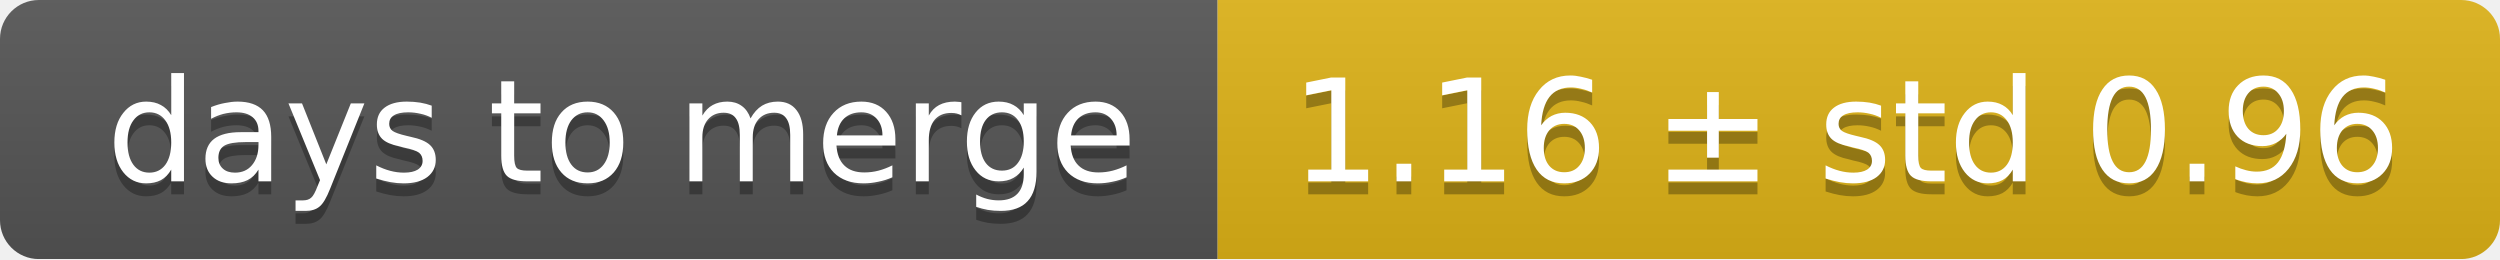
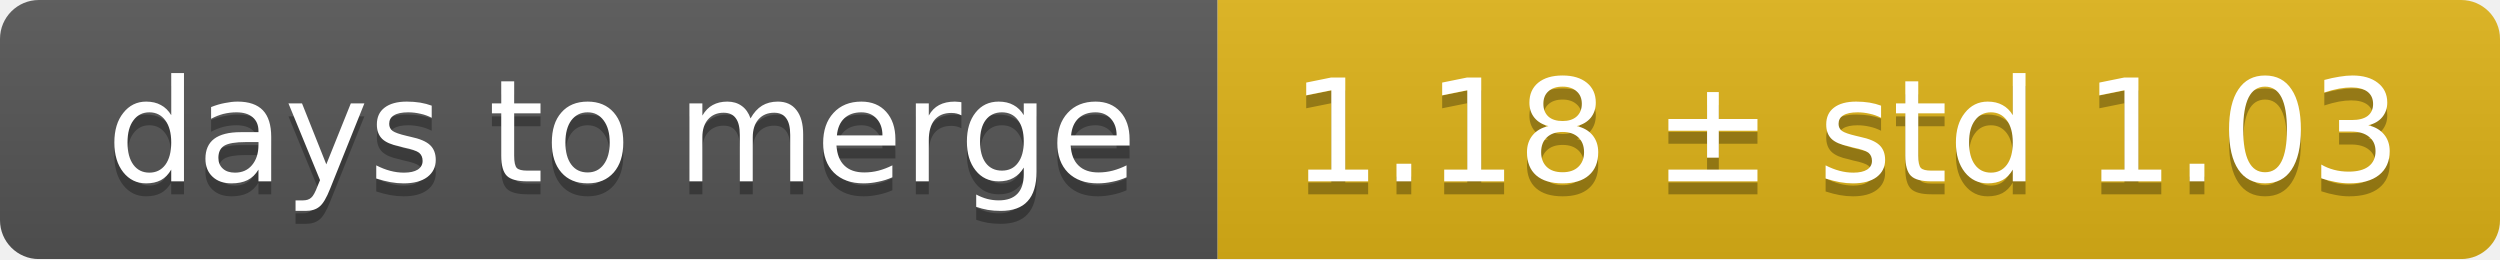
<svg xmlns="http://www.w3.org/2000/svg" width="193" height="20">
  <linearGradient id="smooth" x2="0" y2="100%">
    <stop offset="0" stop-color="#bbb" stop-opacity=".1" />
    <stop offset="1" stop-opacity=".1" />
  </linearGradient>
  <mask id="round">
    <rect width="193" height="20" rx="3" fill="#fff" />
  </mask>
  <g mask="url(#round)">
    <rect width="94" height="20" fill="#555" />
    <rect x="94" width="99" height="20" fill="#dfb317" />
    <rect width="193" height="20" fill="url(#smooth)" />
  </g>
  <g fill="#fff" text-anchor="middle" font-family="DejaVu Sans,Verdana,Geneva,sans-serif" font-size="11">
    <text x="48" y="15" fill="#010101" fill-opacity=".3">days to merge</text>
    <text x="48" y="14">days to merge</text>
-     <text x="142.5" y="15" fill="#010101" fill-opacity=".3">1.16 ± std 0.96</text>
-     <text x="142.5" y="14">1.16 ± std 0.96</text>
+     <text x="142.5" y="15" fill="#010101" fill-opacity=".3">1.18 ± std 1.03</text>
+     <text x="142.5" y="14">1.18 ± std 1.03</text>
  </g>
</svg>
